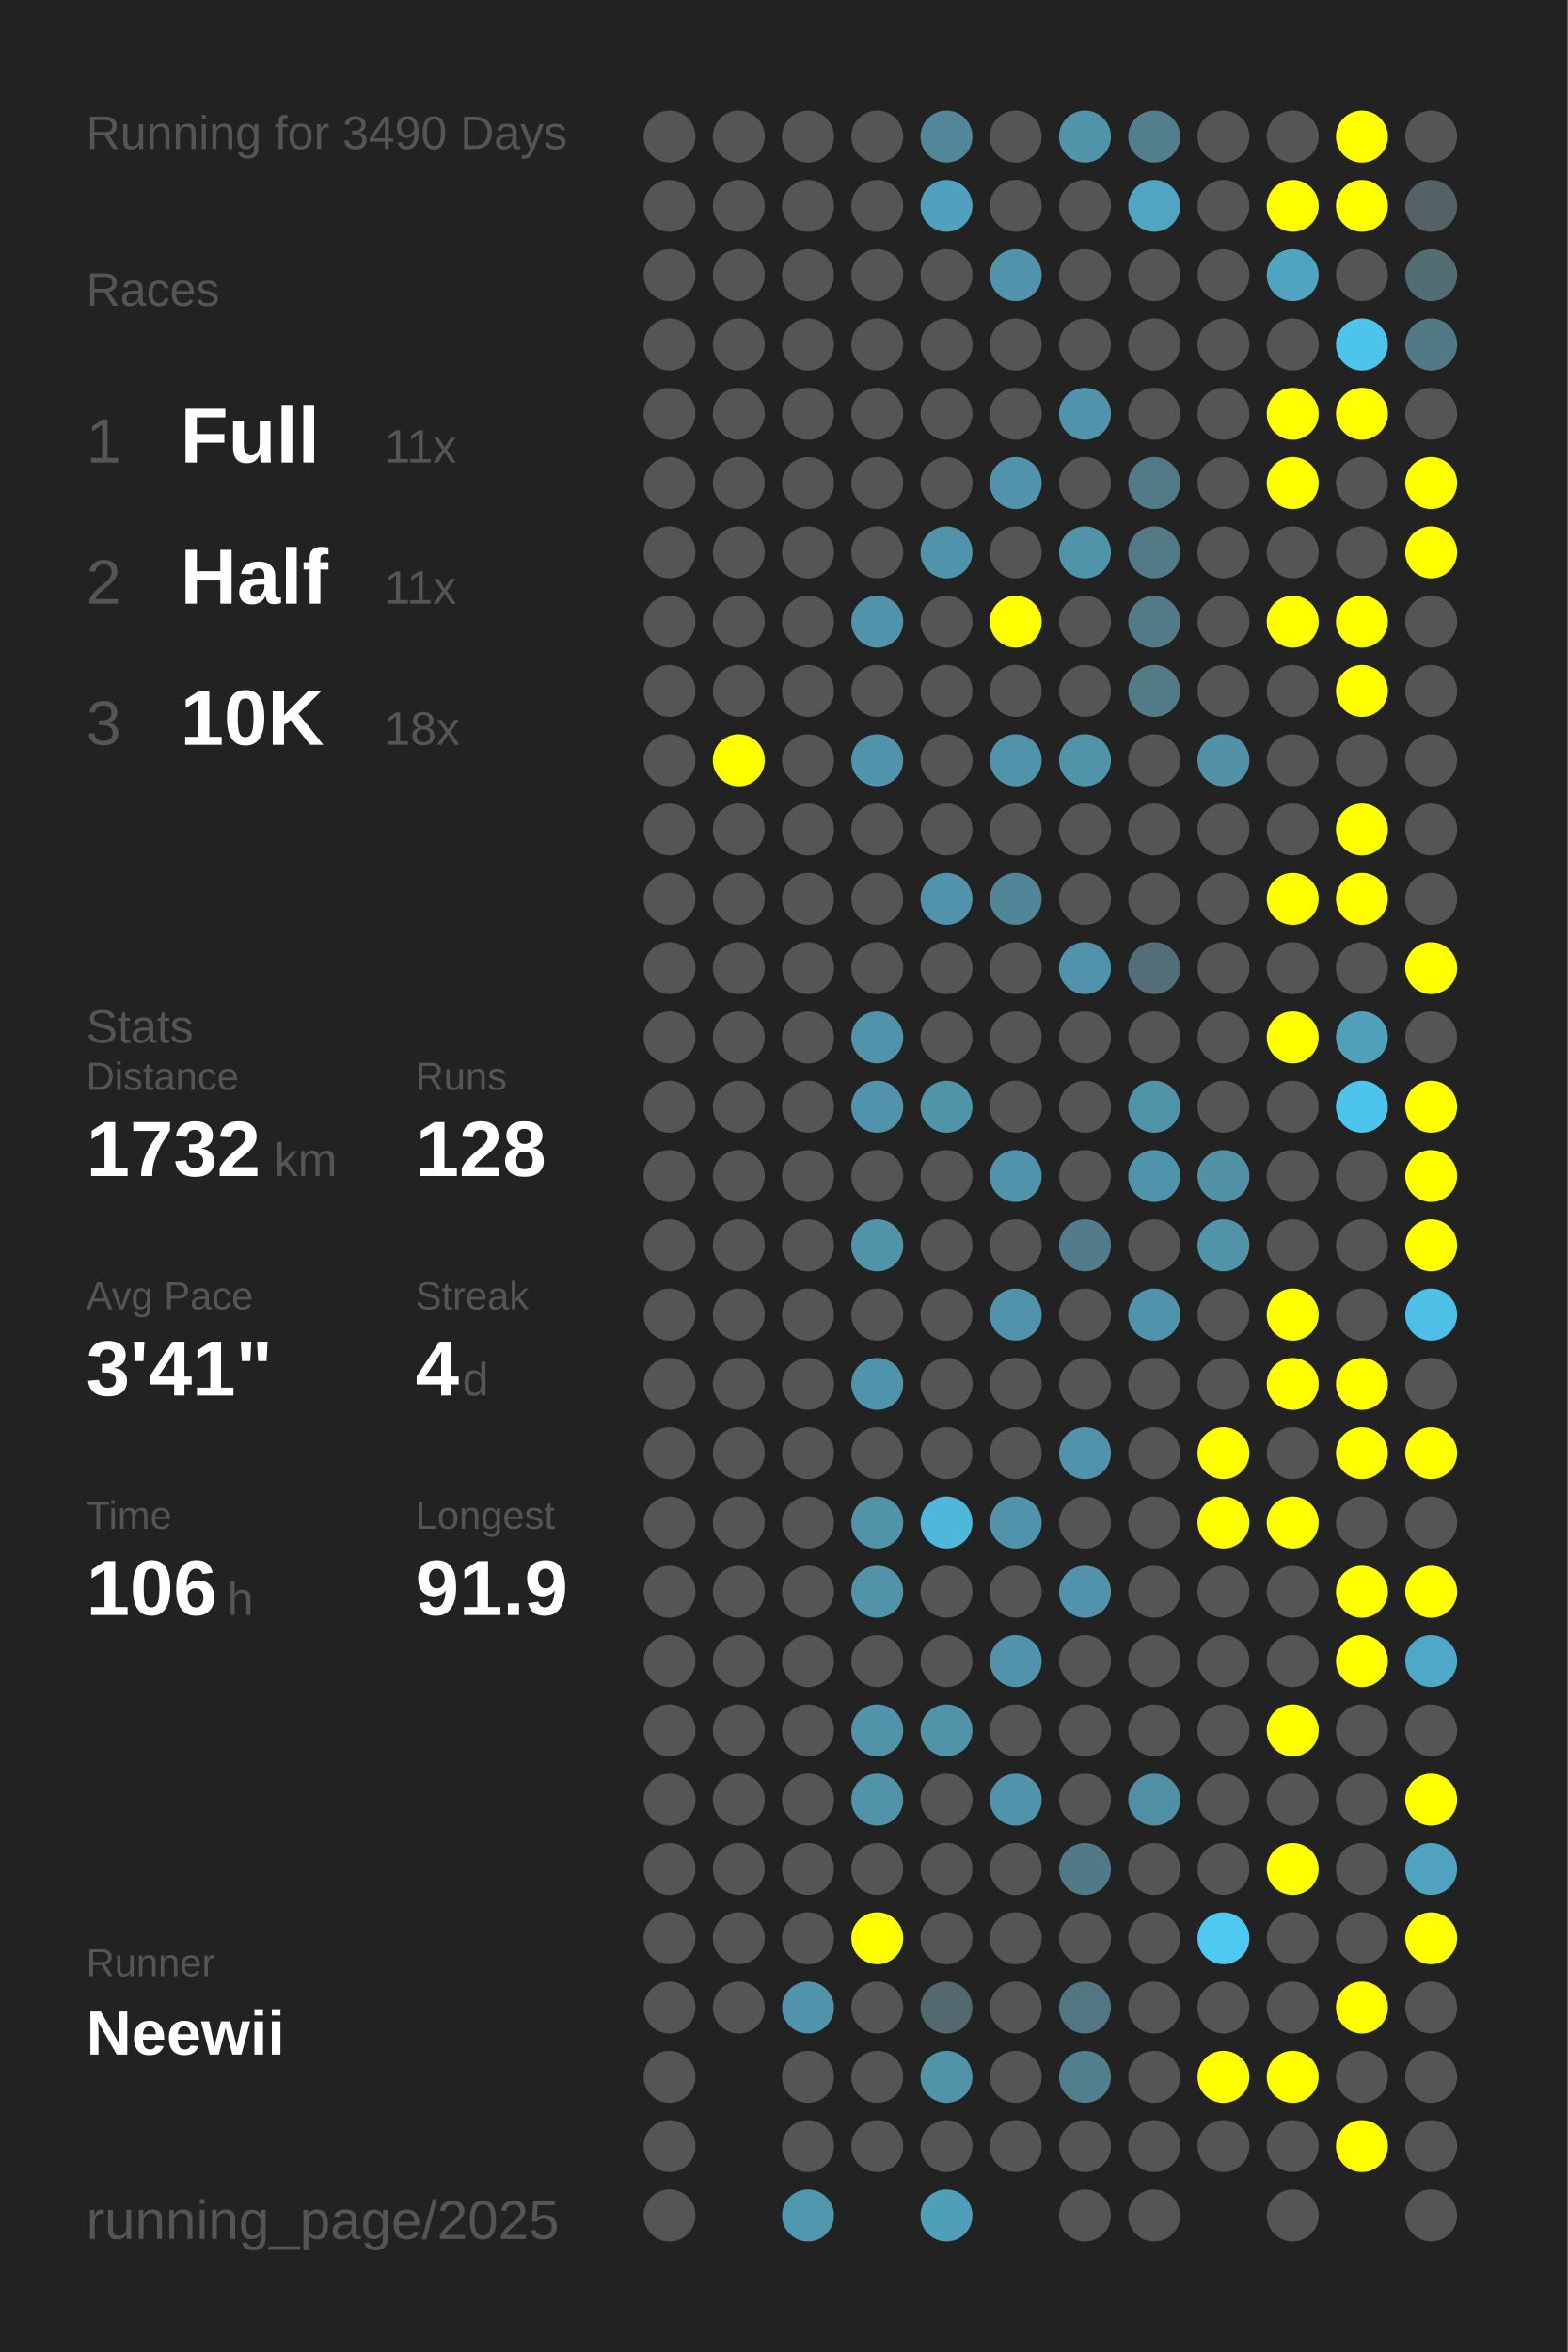
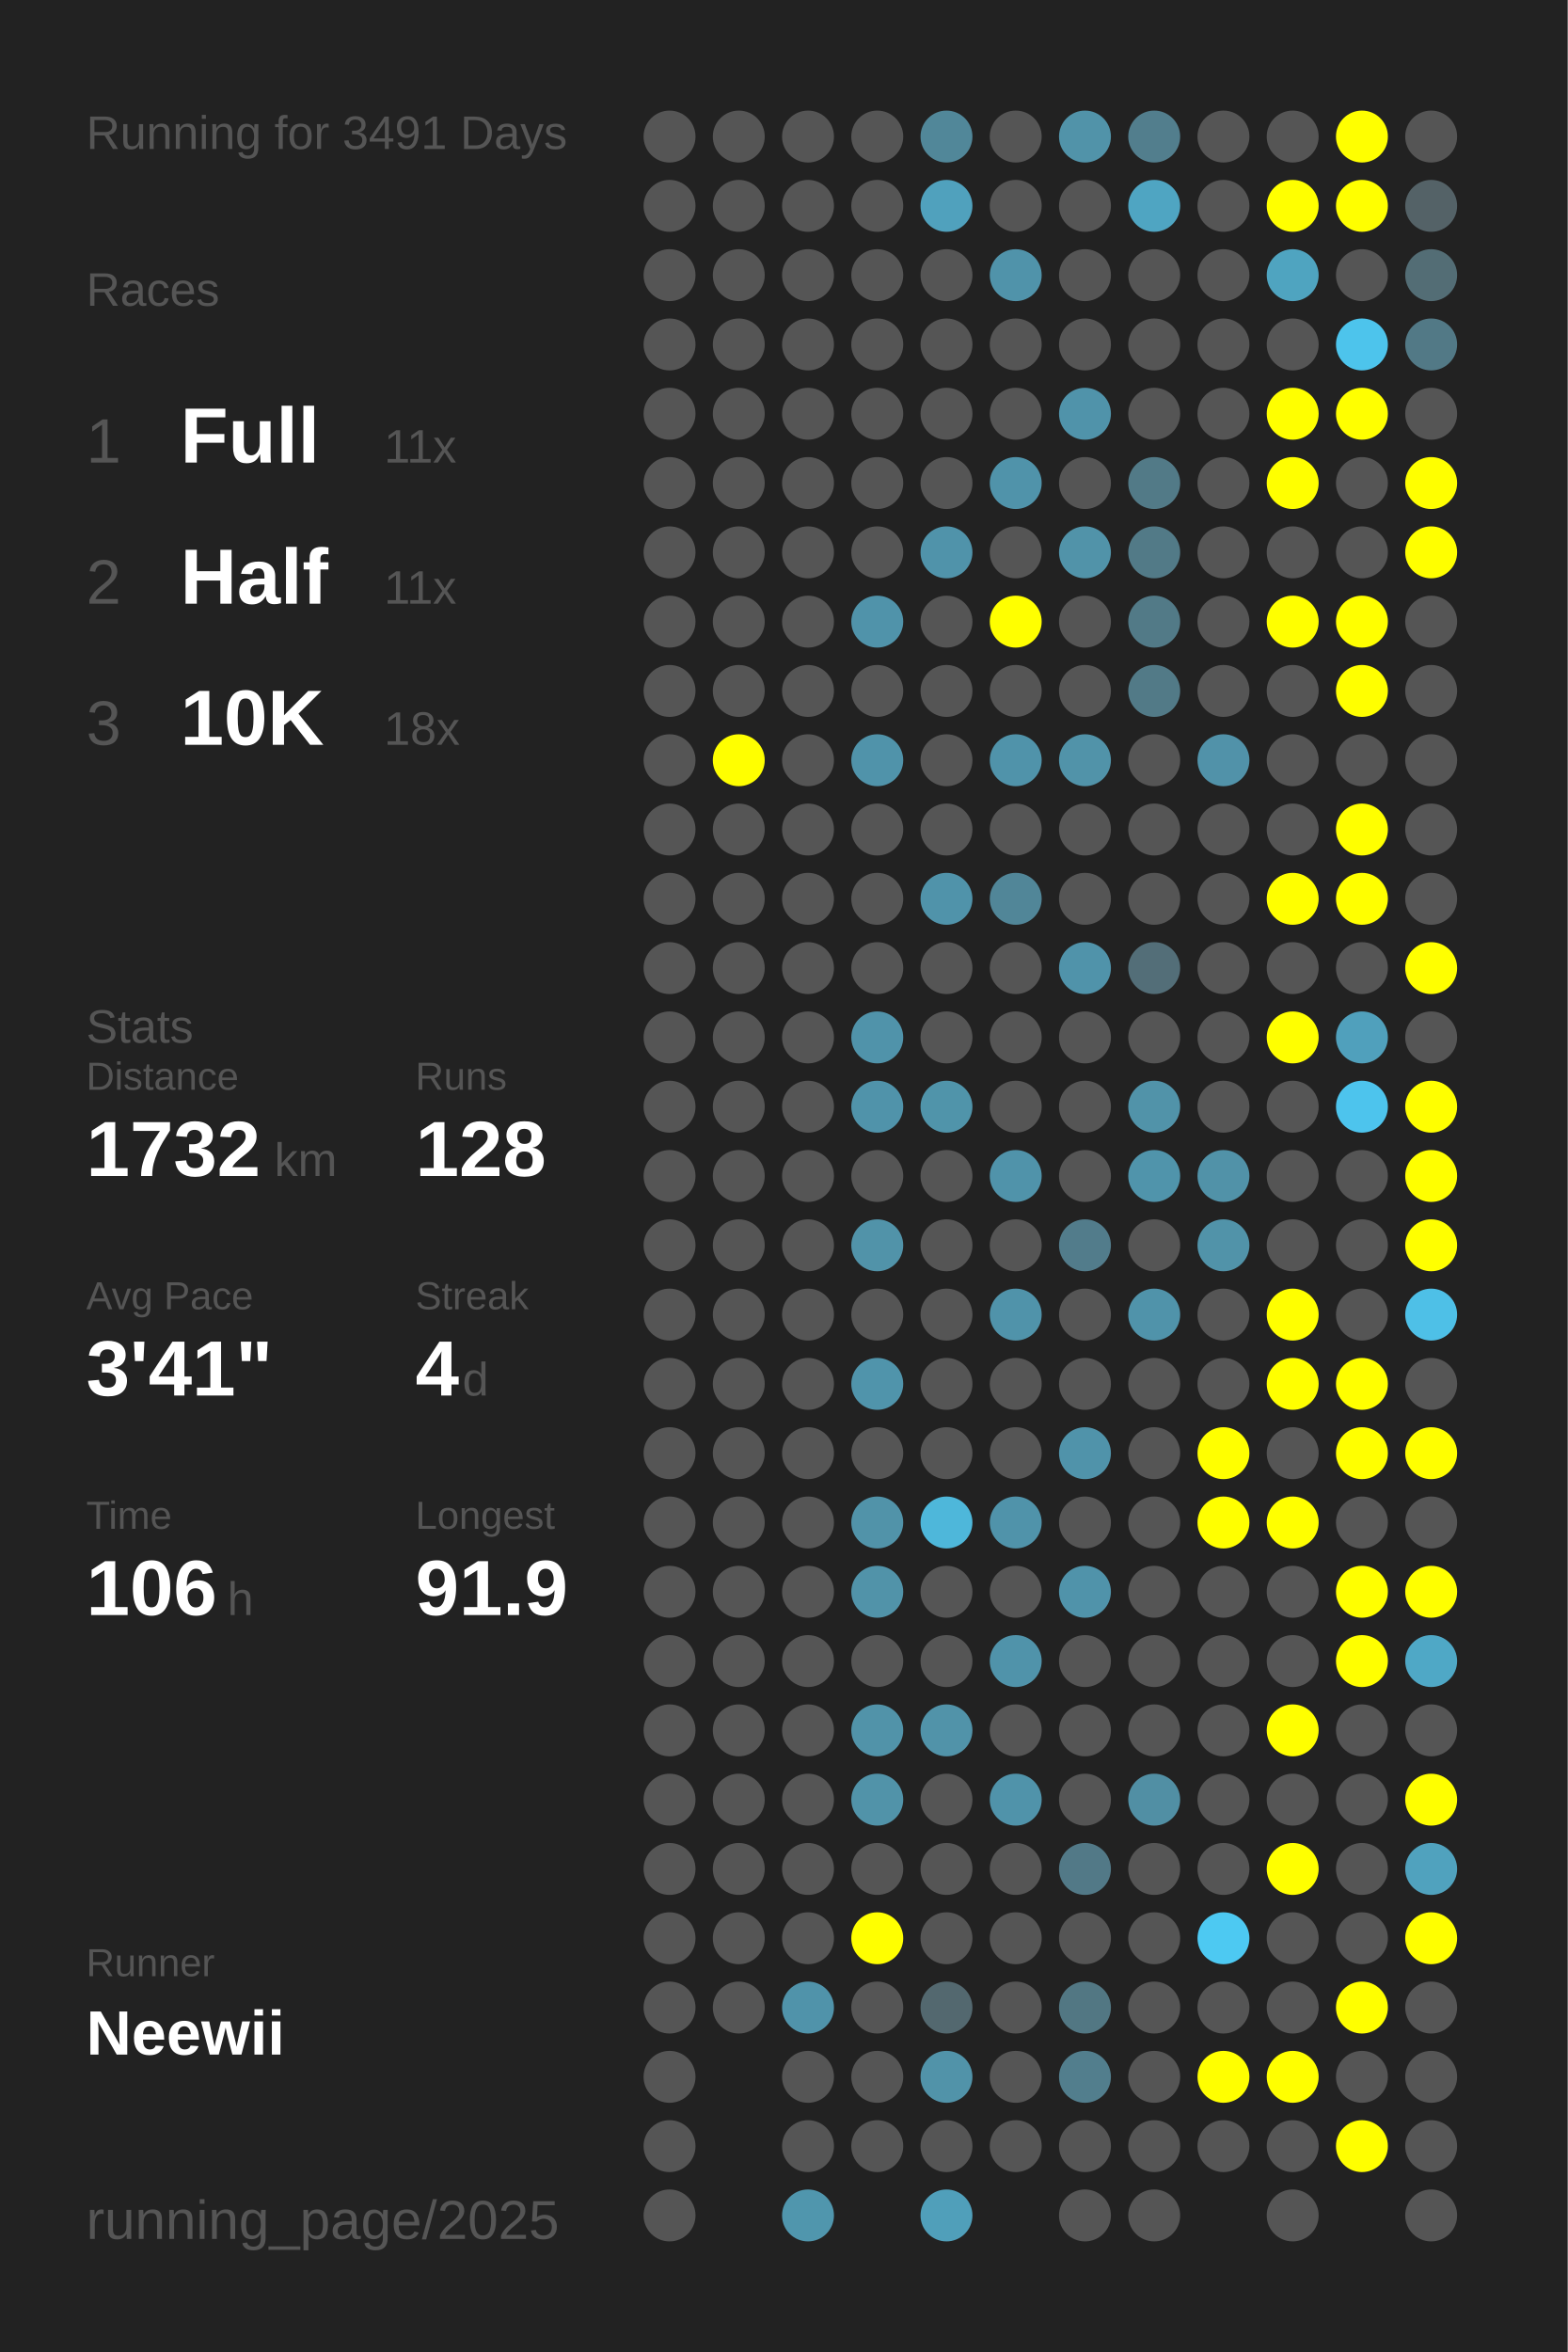
<svg xmlns="http://www.w3.org/2000/svg" baseProfile="full" height="300mm" version="1.1" viewBox="0,0,200,300" width="200mm">
  <defs />
  <rect fill="#222222" height="300" width="200" x="0" y="0" />
-   <text fill="#555555" style="font-size:6px; font-family:Arial;" x="11" y="19">Running for 3490 Days</text>
+   <text fill="#555555" style="font-size:6px; font-family:Arial;" x="11" y="19">Running for 3491 Days</text>
  <text fill="#555555" style="font-size:6px; font-family:Arial;" x="11" y="39">Races</text>
  <text fill="#555555" style="font-size:8px; font-family:Arial;" x="11" y="59">1</text>
  <text fill="#FFFFFF" style="font-size:10px; font-family:Arial; font-weight:bold;" x="23" y="59">Full</text>
  <text fill="#555555" style="font-size:6px; font-family:Arial;" x="49" y="59">11x</text>
  <text fill="#555555" style="font-size:8px; font-family:Arial;" x="11" y="77">2</text>
  <text fill="#FFFFFF" style="font-size:10px; font-family:Arial; font-weight:bold;" x="23" y="77">Half</text>
  <text fill="#555555" style="font-size:6px; font-family:Arial;" x="49" y="77">11x</text>
  <text fill="#555555" style="font-size:8px; font-family:Arial;" x="11" y="95">3</text>
  <text fill="#FFFFFF" style="font-size:10px; font-family:Arial; font-weight:bold;" x="23" y="95">10K</text>
  <text fill="#555555" style="font-size:6px; font-family:Arial;" x="49" y="95">18x</text>
  <text fill="#555555" style="font-size:6px; font-family:Arial;" x="11" y="133">Stats</text>
  <text fill="#555555" style="font-size:5px; font-family:Arial;" x="11" y="139">Distance</text>
  <text fill="#FFFFFF" style="font-size:10px; font-family:Arial; font-weight:bold;" x="11" y="150">1732</text>
  <text fill="#555555" style="font-size:6px; font-family:Arial;" x="35" y="150">km</text>
  <text fill="#555555" style="font-size:5px; font-family:Arial;" x="53" y="139">Runs</text>
  <text fill="#FFFFFF" style="font-size:10px; font-family:Arial; font-weight:bold;" x="53" y="150">128</text>
  <text fill="#555555" style="font-size:5px; font-family:Arial;" x="11" y="167">Avg Pace</text>
  <text fill="#FFFFFF" style="font-size:10px; font-family:Arial; font-weight:bold;" x="11" y="178">3'41"</text>
  <text fill="#555555" style="font-size:5px; font-family:Arial;" x="53" y="167">Streak</text>
  <text fill="#FFFFFF" style="font-size:10px; font-family:Arial; font-weight:bold;" x="53" y="178">4</text>
  <text fill="#555555" style="font-size:6px; font-family:Arial;" x="59" y="178">d</text>
  <text fill="#555555" style="font-size:5px; font-family:Arial;" x="11" y="195">Time</text>
  <text fill="#FFFFFF" style="font-size:10px; font-family:Arial; font-weight:bold;" x="11" y="206">106</text>
  <text fill="#555555" style="font-size:6px; font-family:Arial;" x="29" y="206">h</text>
  <text fill="#555555" style="font-size:5px; font-family:Arial;" x="53" y="195">Longest</text>
  <text fill="#FFFFFF" style="font-size:10px; font-family:Arial; font-weight:bold;" x="53" y="206">91.9</text>
  <text fill="#555555" style="font-size:5px; font-family:Arial;" x="11" y="252.065">Runner</text>
  <text fill="#FFFFFF" style="font-size:8px; font-family:Arial; font-weight:bold;" x="11" y="262.065">Neewii</text>
  <text fill="#555555" style="font-size:7px; font-family:Arial;" x="11" y="285.581">running_page/2025</text>
  <circle cx="85.417" cy="17.419" fill="#555555" r="3.312" />
  <circle cx="85.417" cy="26.258" fill="#555555" r="3.312" />
  <circle cx="85.417" cy="35.097" fill="#555555" r="3.312" />
  <circle cx="85.417" cy="43.935" fill="#555555" r="3.312" />
  <circle cx="85.417" cy="52.774" fill="#555555" r="3.312" />
  <circle cx="85.417" cy="61.613" fill="#555555" r="3.312" />
  <circle cx="85.417" cy="70.452" fill="#555555" r="3.312" />
  <circle cx="85.417" cy="79.29" fill="#555555" r="3.312" />
  <circle cx="85.417" cy="88.129" fill="#555555" r="3.312" />
  <circle cx="85.417" cy="96.968" fill="#555555" r="3.312" />
  <circle cx="85.417" cy="105.806" fill="#555555" r="3.312" />
  <circle cx="85.417" cy="114.645" fill="#555555" r="3.312" />
  <circle cx="85.417" cy="123.484" fill="#555555" r="3.312" />
  <circle cx="85.417" cy="132.323" fill="#555555" r="3.312" />
  <circle cx="85.417" cy="141.161" fill="#555555" r="3.312" />
  <circle cx="85.417" cy="150" fill="#555555" r="3.312" />
  <circle cx="85.417" cy="158.839" fill="#555555" r="3.312" />
  <circle cx="85.417" cy="167.677" fill="#555555" r="3.312" />
  <circle cx="85.417" cy="176.516" fill="#555555" r="3.312" />
  <circle cx="85.417" cy="185.355" fill="#555555" r="3.312" />
  <circle cx="85.417" cy="194.194" fill="#555555" r="3.312" />
  <circle cx="85.417" cy="203.032" fill="#555555" r="3.312" />
  <circle cx="85.417" cy="211.871" fill="#555555" r="3.312" />
  <circle cx="85.417" cy="220.71" fill="#555555" r="3.312" />
  <circle cx="85.417" cy="229.548" fill="#555555" r="3.312" />
  <circle cx="85.417" cy="238.387" fill="#555555" r="3.312" />
  <circle cx="85.417" cy="247.226" fill="#555555" r="3.312" />
  <circle cx="85.417" cy="256.065" fill="#555555" r="3.312" />
  <circle cx="85.417" cy="264.903" fill="#555555" r="3.312" />
  <circle cx="85.417" cy="273.742" fill="#555555" r="3.312" />
  <circle cx="85.417" cy="282.581" fill="#555555" r="3.312" />
  <circle cx="94.25" cy="17.419" fill="#555555" r="3.312" />
  <circle cx="94.25" cy="26.258" fill="#555555" r="3.312" />
  <circle cx="94.25" cy="35.097" fill="#555555" r="3.312" />
  <circle cx="94.25" cy="43.935" fill="#555555" r="3.312" />
  <circle cx="94.25" cy="52.774" fill="#555555" r="3.312" />
  <circle cx="94.25" cy="61.613" fill="#555555" r="3.312" />
  <circle cx="94.25" cy="70.452" fill="#555555" r="3.312" />
  <circle cx="94.25" cy="79.29" fill="#555555" r="3.312" />
  <circle cx="94.25" cy="88.129" fill="#555555" r="3.312" />
  <circle cx="94.25" cy="96.968" fill="#FFFF00" r="3.312" />
  <circle cx="94.25" cy="105.806" fill="#555555" r="3.312" />
  <circle cx="94.25" cy="114.645" fill="#555555" r="3.312" />
  <circle cx="94.25" cy="123.484" fill="#555555" r="3.312" />
  <circle cx="94.25" cy="132.323" fill="#555555" r="3.312" />
  <circle cx="94.25" cy="141.161" fill="#555555" r="3.312" />
  <circle cx="94.25" cy="150" fill="#555555" r="3.312" />
  <circle cx="94.25" cy="158.839" fill="#555555" r="3.312" />
  <circle cx="94.25" cy="167.677" fill="#555555" r="3.312" />
  <circle cx="94.25" cy="176.516" fill="#555555" r="3.312" />
  <circle cx="94.25" cy="185.355" fill="#555555" r="3.312" />
  <circle cx="94.25" cy="194.194" fill="#555555" r="3.312" />
  <circle cx="94.25" cy="203.032" fill="#555555" r="3.312" />
  <circle cx="94.25" cy="211.871" fill="#555555" r="3.312" />
  <circle cx="94.25" cy="220.71" fill="#555555" r="3.312" />
  <circle cx="94.25" cy="229.548" fill="#555555" r="3.312" />
  <circle cx="94.25" cy="238.387" fill="#555555" r="3.312" />
  <circle cx="94.25" cy="247.226" fill="#555555" r="3.312" />
  <circle cx="94.25" cy="256.065" fill="#555555" r="3.312" />
  <circle cx="103.083" cy="17.419" fill="#555555" r="3.312" />
  <circle cx="103.083" cy="26.258" fill="#555555" r="3.312" />
  <circle cx="103.083" cy="35.097" fill="#555555" r="3.312" />
  <circle cx="103.083" cy="43.935" fill="#555555" r="3.312" />
  <circle cx="103.083" cy="52.774" fill="#555555" r="3.312" />
  <circle cx="103.083" cy="61.613" fill="#555555" r="3.312" />
  <circle cx="103.083" cy="70.452" fill="#555555" r="3.312" />
  <circle cx="103.083" cy="79.29" fill="#555555" r="3.312" />
  <circle cx="103.083" cy="88.129" fill="#555555" r="3.312" />
  <circle cx="103.083" cy="96.968" fill="#555555" r="3.312" />
  <circle cx="103.083" cy="105.806" fill="#555555" r="3.312" />
  <circle cx="103.083" cy="114.645" fill="#555555" r="3.312" />
  <circle cx="103.083" cy="123.484" fill="#555555" r="3.312" />
  <circle cx="103.083" cy="132.323" fill="#555555" r="3.312" />
  <circle cx="103.083" cy="141.161" fill="#555555" r="3.312" />
  <circle cx="103.083" cy="150" fill="#555555" r="3.312" />
  <circle cx="103.083" cy="158.839" fill="#555555" r="3.312" />
  <circle cx="103.083" cy="167.677" fill="#555555" r="3.312" />
  <circle cx="103.083" cy="176.516" fill="#555555" r="3.312" />
  <circle cx="103.083" cy="185.355" fill="#555555" r="3.312" />
  <circle cx="103.083" cy="194.194" fill="#555555" r="3.312" />
  <circle cx="103.083" cy="203.032" fill="#555555" r="3.312" />
  <circle cx="103.083" cy="211.871" fill="#555555" r="3.312" />
  <circle cx="103.083" cy="220.71" fill="#555555" r="3.312" />
  <circle cx="103.083" cy="229.548" fill="#555555" r="3.312" />
  <circle cx="103.083" cy="238.387" fill="#555555" r="3.312" />
  <circle cx="103.083" cy="247.226" fill="#555555" r="3.312" />
  <circle cx="103.083" cy="256.065" fill="#5093aa" r="3.312" />
  <circle cx="103.083" cy="264.903" fill="#555555" r="3.312" />
  <circle cx="103.083" cy="273.742" fill="#555555" r="3.312" />
  <circle cx="103.083" cy="282.581" fill="#5096ad" r="3.312" />
  <circle cx="111.917" cy="17.419" fill="#555555" r="3.312" />
  <circle cx="111.917" cy="26.258" fill="#555555" r="3.312" />
  <circle cx="111.917" cy="35.097" fill="#555555" r="3.312" />
  <circle cx="111.917" cy="43.935" fill="#555555" r="3.312" />
  <circle cx="111.917" cy="52.774" fill="#555555" r="3.312" />
  <circle cx="111.917" cy="61.613" fill="#555555" r="3.312" />
  <circle cx="111.917" cy="70.452" fill="#555555" r="3.312" />
  <circle cx="111.917" cy="79.29" fill="#5093aa" r="3.312" />
  <circle cx="111.917" cy="88.129" fill="#555555" r="3.312" />
  <circle cx="111.917" cy="96.968" fill="#5093aa" r="3.312" />
  <circle cx="111.917" cy="105.806" fill="#555555" r="3.312" />
  <circle cx="111.917" cy="114.645" fill="#555555" r="3.312" />
  <circle cx="111.917" cy="123.484" fill="#555555" r="3.312" />
  <circle cx="111.917" cy="132.323" fill="#5093aa" r="3.312" />
  <circle cx="111.917" cy="141.161" fill="#5093aa" r="3.312" />
  <circle cx="111.917" cy="150" fill="#555555" r="3.312" />
  <circle cx="111.917" cy="158.839" fill="#5193a9" r="3.312" />
  <circle cx="111.917" cy="167.677" fill="#555555" r="3.312" />
  <circle cx="111.917" cy="176.516" fill="#5094ab" r="3.312" />
  <circle cx="111.917" cy="185.355" fill="#555555" r="3.312" />
  <circle cx="111.917" cy="194.194" fill="#5193a9" r="3.312" />
  <circle cx="111.917" cy="203.032" fill="#5193a9" r="3.312" />
  <circle cx="111.917" cy="211.871" fill="#555555" r="3.312" />
  <circle cx="111.917" cy="220.71" fill="#5193a9" r="3.312" />
  <circle cx="111.917" cy="229.548" fill="#5193a9" r="3.312" />
  <circle cx="111.917" cy="238.387" fill="#555555" r="3.312" />
  <circle cx="111.917" cy="247.226" fill="#FFFF00" r="3.312" />
  <circle cx="111.917" cy="256.065" fill="#555555" r="3.312" />
  <circle cx="111.917" cy="264.903" fill="#555555" r="3.312" />
  <circle cx="111.917" cy="273.742" fill="#555555" r="3.312" />
  <circle cx="120.75" cy="17.419" fill="#518799" r="3.312" />
  <circle cx="120.75" cy="26.258" fill="#50a1bd" r="3.312" />
  <circle cx="120.75" cy="35.097" fill="#555555" r="3.312" />
  <circle cx="120.75" cy="43.935" fill="#555555" r="3.312" />
  <circle cx="120.75" cy="52.774" fill="#555555" r="3.312" />
  <circle cx="120.75" cy="61.613" fill="#555555" r="3.312" />
  <circle cx="120.75" cy="70.452" fill="#5093aa" r="3.312" />
  <circle cx="120.75" cy="79.29" fill="#555555" r="3.312" />
  <circle cx="120.75" cy="88.129" fill="#555555" r="3.312" />
  <circle cx="120.75" cy="96.968" fill="#555555" r="3.312" />
  <circle cx="120.75" cy="105.806" fill="#555555" r="3.312" />
  <circle cx="120.75" cy="114.645" fill="#5093aa" r="3.312" />
  <circle cx="120.75" cy="123.484" fill="#555555" r="3.312" />
  <circle cx="120.75" cy="132.323" fill="#555555" r="3.312" />
  <circle cx="120.75" cy="141.161" fill="#5094aa" r="3.312" />
  <circle cx="120.75" cy="150" fill="#555555" r="3.312" />
  <circle cx="120.75" cy="158.839" fill="#555555" r="3.312" />
  <circle cx="120.75" cy="167.677" fill="#555555" r="3.312" />
  <circle cx="120.75" cy="176.516" fill="#555555" r="3.312" />
  <circle cx="120.75" cy="185.355" fill="#555555" r="3.312" />
  <circle cx="120.75" cy="194.194" fill="#4eb7da" r="3.312" />
  <circle cx="120.75" cy="203.032" fill="#555555" r="3.312" />
  <circle cx="120.75" cy="211.871" fill="#555555" r="3.312" />
  <circle cx="120.75" cy="220.71" fill="#5193a9" r="3.312" />
  <circle cx="120.75" cy="229.548" fill="#555555" r="3.312" />
  <circle cx="120.75" cy="238.387" fill="#555555" r="3.312" />
  <circle cx="120.75" cy="247.226" fill="#555555" r="3.312" />
  <circle cx="120.75" cy="256.065" fill="#53686f" r="3.312" />
  <circle cx="120.75" cy="264.903" fill="#5193a9" r="3.312" />
  <circle cx="120.75" cy="273.742" fill="#555555" r="3.312" />
  <circle cx="120.75" cy="282.581" fill="#509fba" r="3.312" />
  <circle cx="129.583" cy="17.419" fill="#555555" r="3.312" />
  <circle cx="129.583" cy="26.258" fill="#555555" r="3.312" />
  <circle cx="129.583" cy="35.097" fill="#5093aa" r="3.312" />
  <circle cx="129.583" cy="43.935" fill="#555555" r="3.312" />
  <circle cx="129.583" cy="52.774" fill="#555555" r="3.312" />
  <circle cx="129.583" cy="61.613" fill="#5093aa" r="3.312" />
  <circle cx="129.583" cy="70.452" fill="#555555" r="3.312" />
  <circle cx="129.583" cy="79.29" fill="#FFFF00" r="3.312" />
  <circle cx="129.583" cy="88.129" fill="#555555" r="3.312" />
  <circle cx="129.583" cy="96.968" fill="#5093aa" r="3.312" />
  <circle cx="129.583" cy="105.806" fill="#555555" r="3.312" />
  <circle cx="129.583" cy="114.645" fill="#518698" r="3.312" />
  <circle cx="129.583" cy="123.484" fill="#555555" r="3.312" />
  <circle cx="129.583" cy="132.323" fill="#555555" r="3.312" />
  <circle cx="129.583" cy="141.161" fill="#555555" r="3.312" />
  <circle cx="129.583" cy="150" fill="#5093aa" r="3.312" />
  <circle cx="129.583" cy="158.839" fill="#555555" r="3.312" />
  <circle cx="129.583" cy="167.677" fill="#5093aa" r="3.312" />
  <circle cx="129.583" cy="176.516" fill="#555555" r="3.312" />
  <circle cx="129.583" cy="185.355" fill="#555555" r="3.312" />
  <circle cx="129.583" cy="194.194" fill="#5093aa" r="3.312" />
  <circle cx="129.583" cy="203.032" fill="#555555" r="3.312" />
  <circle cx="129.583" cy="211.871" fill="#5093aa" r="3.312" />
  <circle cx="129.583" cy="220.71" fill="#555555" r="3.312" />
  <circle cx="129.583" cy="229.548" fill="#5093aa" r="3.312" />
  <circle cx="129.583" cy="238.387" fill="#555555" r="3.312" />
  <circle cx="129.583" cy="247.226" fill="#555555" r="3.312" />
  <circle cx="129.583" cy="256.065" fill="#555555" r="3.312" />
  <circle cx="129.583" cy="264.903" fill="#555555" r="3.312" />
  <circle cx="129.583" cy="273.742" fill="#555555" r="3.312" />
  <circle cx="138.417" cy="17.419" fill="#5193a9" r="3.312" />
  <circle cx="138.417" cy="26.258" fill="#555555" r="3.312" />
  <circle cx="138.417" cy="35.097" fill="#555555" r="3.312" />
  <circle cx="138.417" cy="43.935" fill="#555555" r="3.312" />
  <circle cx="138.417" cy="52.774" fill="#5093aa" r="3.312" />
  <circle cx="138.417" cy="61.613" fill="#555555" r="3.312" />
  <circle cx="138.417" cy="70.452" fill="#5193a9" r="3.312" />
  <circle cx="138.417" cy="79.29" fill="#555555" r="3.312" />
  <circle cx="138.417" cy="88.129" fill="#555555" r="3.312" />
  <circle cx="138.417" cy="96.968" fill="#5193a9" r="3.312" />
  <circle cx="138.417" cy="105.806" fill="#555555" r="3.312" />
  <circle cx="138.417" cy="114.645" fill="#555555" r="3.312" />
  <circle cx="138.417" cy="123.484" fill="#5093aa" r="3.312" />
  <circle cx="138.417" cy="132.323" fill="#555555" r="3.312" />
  <circle cx="138.417" cy="141.161" fill="#555555" r="3.312" />
  <circle cx="138.417" cy="150" fill="#555555" r="3.312" />
  <circle cx="138.417" cy="158.839" fill="#527c8b" r="3.312" />
  <circle cx="138.417" cy="167.677" fill="#555555" r="3.312" />
  <circle cx="138.417" cy="176.516" fill="#555555" r="3.312" />
  <circle cx="138.417" cy="185.355" fill="#5093aa" r="3.312" />
  <circle cx="138.417" cy="194.194" fill="#555555" r="3.312" />
  <circle cx="138.417" cy="203.032" fill="#5093aa" r="3.312" />
  <circle cx="138.417" cy="211.871" fill="#555555" r="3.312" />
  <circle cx="138.417" cy="220.71" fill="#555555" r="3.312" />
  <circle cx="138.417" cy="229.548" fill="#555555" r="3.312" />
  <circle cx="138.417" cy="238.387" fill="#527987" r="3.312" />
  <circle cx="138.417" cy="247.226" fill="#555555" r="3.312" />
  <circle cx="138.417" cy="256.065" fill="#527783" r="3.312" />
  <circle cx="138.417" cy="264.903" fill="#527e8d" r="3.312" />
  <circle cx="138.417" cy="273.742" fill="#555555" r="3.312" />
  <circle cx="138.417" cy="282.581" fill="#555555" r="3.312" />
  <circle cx="147.25" cy="17.419" fill="#527e8d" r="3.312" />
  <circle cx="147.25" cy="26.258" fill="#4fa5c2" r="3.312" />
  <circle cx="147.25" cy="35.097" fill="#555555" r="3.312" />
  <circle cx="147.25" cy="43.935" fill="#555555" r="3.312" />
  <circle cx="147.25" cy="52.774" fill="#555555" r="3.312" />
  <circle cx="147.25" cy="61.613" fill="#527a87" r="3.312" />
  <circle cx="147.25" cy="70.452" fill="#527a87" r="3.312" />
  <circle cx="147.25" cy="79.29" fill="#527a87" r="3.312" />
  <circle cx="147.25" cy="88.129" fill="#527a87" r="3.312" />
  <circle cx="147.25" cy="96.968" fill="#555555" r="3.312" />
  <circle cx="147.25" cy="105.806" fill="#555555" r="3.312" />
  <circle cx="147.25" cy="114.645" fill="#555555" r="3.312" />
  <circle cx="147.25" cy="123.484" fill="#536e78" r="3.312" />
  <circle cx="147.25" cy="132.323" fill="#555555" r="3.312" />
  <circle cx="147.25" cy="141.161" fill="#5193a9" r="3.312" />
  <circle cx="147.25" cy="150" fill="#5094ab" r="3.312" />
  <circle cx="147.25" cy="158.839" fill="#555555" r="3.312" />
  <circle cx="147.25" cy="167.677" fill="#5093aa" r="3.312" />
  <circle cx="147.25" cy="176.516" fill="#555555" r="3.312" />
  <circle cx="147.25" cy="185.355" fill="#555555" r="3.312" />
  <circle cx="147.25" cy="194.194" fill="#555555" r="3.312" />
  <circle cx="147.25" cy="203.032" fill="#555555" r="3.312" />
  <circle cx="147.25" cy="211.871" fill="#555555" r="3.312" />
  <circle cx="147.25" cy="220.71" fill="#555555" r="3.312" />
  <circle cx="147.25" cy="229.548" fill="#518fa4" r="3.312" />
  <circle cx="147.25" cy="238.387" fill="#555555" r="3.312" />
  <circle cx="147.25" cy="247.226" fill="#555555" r="3.312" />
  <circle cx="147.25" cy="256.065" fill="#555555" r="3.312" />
  <circle cx="147.25" cy="264.903" fill="#555555" r="3.312" />
  <circle cx="147.25" cy="273.742" fill="#555555" r="3.312" />
  <circle cx="147.25" cy="282.581" fill="#555555" r="3.312" />
  <circle cx="156.083" cy="17.419" fill="#555555" r="3.312" />
  <circle cx="156.083" cy="26.258" fill="#555555" r="3.312" />
  <circle cx="156.083" cy="35.097" fill="#555555" r="3.312" />
  <circle cx="156.083" cy="43.935" fill="#555555" r="3.312" />
  <circle cx="156.083" cy="52.774" fill="#555555" r="3.312" />
  <circle cx="156.083" cy="61.613" fill="#555555" r="3.312" />
  <circle cx="156.083" cy="70.452" fill="#555555" r="3.312" />
  <circle cx="156.083" cy="79.29" fill="#555555" r="3.312" />
  <circle cx="156.083" cy="88.129" fill="#555555" r="3.312" />
  <circle cx="156.083" cy="96.968" fill="#5192a9" r="3.312" />
  <circle cx="156.083" cy="105.806" fill="#555555" r="3.312" />
  <circle cx="156.083" cy="114.645" fill="#555555" r="3.312" />
  <circle cx="156.083" cy="123.484" fill="#555555" r="3.312" />
  <circle cx="156.083" cy="132.323" fill="#555555" r="3.312" />
  <circle cx="156.083" cy="141.161" fill="#555555" r="3.312" />
  <circle cx="156.083" cy="150" fill="#5192a8" r="3.312" />
  <circle cx="156.083" cy="158.839" fill="#5193a9" r="3.312" />
  <circle cx="156.083" cy="167.677" fill="#555555" r="3.312" />
  <circle cx="156.083" cy="176.516" fill="#555555" r="3.312" />
  <circle cx="156.083" cy="185.355" fill="#FFFF00" r="3.312" />
  <circle cx="156.083" cy="194.194" fill="#FFFF00" r="3.312" />
  <circle cx="156.083" cy="203.032" fill="#555555" r="3.312" />
  <circle cx="156.083" cy="211.871" fill="#555555" r="3.312" />
  <circle cx="156.083" cy="220.71" fill="#555555" r="3.312" />
  <circle cx="156.083" cy="229.548" fill="#555555" r="3.312" />
  <circle cx="156.083" cy="238.387" fill="#555555" r="3.312" />
  <circle cx="156.083" cy="247.226" fill="#4dc9f2" r="3.312" />
  <circle cx="156.083" cy="256.065" fill="#555555" r="3.312" />
  <circle cx="156.083" cy="264.903" fill="#FFFF00" r="3.312" />
  <circle cx="156.083" cy="273.742" fill="#555555" r="3.312" />
  <circle cx="164.917" cy="17.419" fill="#555555" r="3.312" />
  <circle cx="164.917" cy="26.258" fill="#FFFF00" r="3.312" />
  <circle cx="164.917" cy="35.097" fill="#4fa4c0" r="3.312" />
  <circle cx="164.917" cy="43.935" fill="#555555" r="3.312" />
  <circle cx="164.917" cy="52.774" fill="#FFFF00" r="3.312" />
  <circle cx="164.917" cy="61.613" fill="#FFFF00" r="3.312" />
  <circle cx="164.917" cy="70.452" fill="#555555" r="3.312" />
  <circle cx="164.917" cy="79.29" fill="#FFFF00" r="3.312" />
  <circle cx="164.917" cy="88.129" fill="#555555" r="3.312" />
  <circle cx="164.917" cy="96.968" fill="#555555" r="3.312" />
  <circle cx="164.917" cy="105.806" fill="#555555" r="3.312" />
  <circle cx="164.917" cy="114.645" fill="#FFFF00" r="3.312" />
  <circle cx="164.917" cy="123.484" fill="#555555" r="3.312" />
  <circle cx="164.917" cy="132.323" fill="#FFFF00" r="3.312" />
  <circle cx="164.917" cy="141.161" fill="#555555" r="3.312" />
  <circle cx="164.917" cy="150" fill="#555555" r="3.312" />
  <circle cx="164.917" cy="158.839" fill="#555555" r="3.312" />
  <circle cx="164.917" cy="167.677" fill="#FFFF00" r="3.312" />
  <circle cx="164.917" cy="176.516" fill="#FFFF00" r="3.312" />
  <circle cx="164.917" cy="185.355" fill="#555555" r="3.312" />
  <circle cx="164.917" cy="194.194" fill="#FFFF00" r="3.312" />
  <circle cx="164.917" cy="203.032" fill="#555555" r="3.312" />
  <circle cx="164.917" cy="211.871" fill="#555555" r="3.312" />
  <circle cx="164.917" cy="220.71" fill="#FFFF00" r="3.312" />
  <circle cx="164.917" cy="229.548" fill="#555555" r="3.312" />
  <circle cx="164.917" cy="238.387" fill="#FFFF00" r="3.312" />
  <circle cx="164.917" cy="247.226" fill="#555555" r="3.312" />
  <circle cx="164.917" cy="256.065" fill="#555555" r="3.312" />
  <circle cx="164.917" cy="264.903" fill="#FFFF00" r="3.312" />
  <circle cx="164.917" cy="273.742" fill="#555555" r="3.312" />
  <circle cx="164.917" cy="282.581" fill="#555555" r="3.312" />
  <circle cx="173.75" cy="17.419" fill="#FFFF00" r="3.312" />
  <circle cx="173.75" cy="26.258" fill="#FFFF00" r="3.312" />
  <circle cx="173.75" cy="35.097" fill="#555555" r="3.312" />
  <circle cx="173.75" cy="43.935" fill="#4dc4ec" r="3.312" />
  <circle cx="173.75" cy="52.774" fill="#FFFF00" r="3.312" />
  <circle cx="173.75" cy="61.613" fill="#555555" r="3.312" />
  <circle cx="173.75" cy="70.452" fill="#555555" r="3.312" />
  <circle cx="173.75" cy="79.29" fill="#FFFF00" r="3.312" />
  <circle cx="173.75" cy="88.129" fill="#FFFF00" r="3.312" />
  <circle cx="173.75" cy="96.968" fill="#555555" r="3.312" />
  <circle cx="173.75" cy="105.806" fill="#FFFF00" r="3.312" />
  <circle cx="173.75" cy="114.645" fill="#FFFF00" r="3.312" />
  <circle cx="173.75" cy="123.484" fill="#555555" r="3.312" />
  <circle cx="173.75" cy="132.323" fill="#50a0bc" r="3.312" />
  <circle cx="173.75" cy="141.161" fill="#4dc4ed" r="3.312" />
  <circle cx="173.75" cy="150" fill="#555555" r="3.312" />
  <circle cx="173.75" cy="158.839" fill="#555555" r="3.312" />
  <circle cx="173.75" cy="167.677" fill="#555555" r="3.312" />
  <circle cx="173.75" cy="176.516" fill="#FFFF00" r="3.312" />
  <circle cx="173.75" cy="185.355" fill="#FFFF00" r="3.312" />
  <circle cx="173.75" cy="194.194" fill="#555555" r="3.312" />
  <circle cx="173.75" cy="203.032" fill="#FFFF00" r="3.312" />
  <circle cx="173.75" cy="211.871" fill="#FFFF00" r="3.312" />
  <circle cx="173.75" cy="220.71" fill="#555555" r="3.312" />
  <circle cx="173.75" cy="229.548" fill="#555555" r="3.312" />
  <circle cx="173.75" cy="238.387" fill="#555555" r="3.312" />
  <circle cx="173.75" cy="247.226" fill="#555555" r="3.312" />
  <circle cx="173.75" cy="256.065" fill="#FFFF00" r="3.312" />
  <circle cx="173.75" cy="264.903" fill="#555555" r="3.312" />
  <circle cx="173.75" cy="273.742" fill="#FFFF00" r="3.312" />
  <circle cx="182.583" cy="17.419" fill="#555555" r="3.312" />
  <circle cx="182.583" cy="26.258" fill="#546267" r="3.312" />
  <circle cx="182.583" cy="35.097" fill="#536d75" r="3.312" />
  <circle cx="182.583" cy="43.935" fill="#527986" r="3.312" />
  <circle cx="182.583" cy="52.774" fill="#555555" r="3.312" />
  <circle cx="182.583" cy="61.613" fill="#FFFF00" r="3.312" />
  <circle cx="182.583" cy="70.452" fill="#FFFF00" r="3.312" />
  <circle cx="182.583" cy="79.29" fill="#555555" r="3.312" />
  <circle cx="182.583" cy="88.129" fill="#555555" r="3.312" />
  <circle cx="182.583" cy="96.968" fill="#555555" r="3.312" />
  <circle cx="182.583" cy="105.806" fill="#555555" r="3.312" />
  <circle cx="182.583" cy="114.645" fill="#555555" r="3.312" />
  <circle cx="182.583" cy="123.484" fill="#FFFF00" r="3.312" />
  <circle cx="182.583" cy="132.323" fill="#555555" r="3.312" />
  <circle cx="182.583" cy="141.161" fill="#FFFF00" r="3.312" />
  <circle cx="182.583" cy="150" fill="#FFFF00" r="3.312" />
  <circle cx="182.583" cy="158.839" fill="#FFFF00" r="3.312" />
  <circle cx="182.583" cy="167.677" fill="#4ec0e7" r="3.312" />
  <circle cx="182.583" cy="176.516" fill="#555555" r="3.312" />
  <circle cx="182.583" cy="185.355" fill="#FFFF00" r="3.312" />
  <circle cx="182.583" cy="194.194" fill="#555555" r="3.312" />
  <circle cx="182.583" cy="203.032" fill="#FFFF00" r="3.312" />
  <circle cx="182.583" cy="211.871" fill="#4fa8c6" r="3.312" />
  <circle cx="182.583" cy="220.71" fill="#555555" r="3.312" />
  <circle cx="182.583" cy="229.548" fill="#FFFF00" r="3.312" />
  <circle cx="182.583" cy="238.387" fill="#50a2be" r="3.312" />
  <circle cx="182.583" cy="247.226" fill="#FFFF00" r="3.312" />
  <circle cx="182.583" cy="256.065" fill="#555555" r="3.312" />
  <circle cx="182.583" cy="264.903" fill="#555555" r="3.312" />
  <circle cx="182.583" cy="273.742" fill="#555555" r="3.312" />
  <circle cx="182.583" cy="282.581" fill="#555555" r="3.312" />
</svg>
